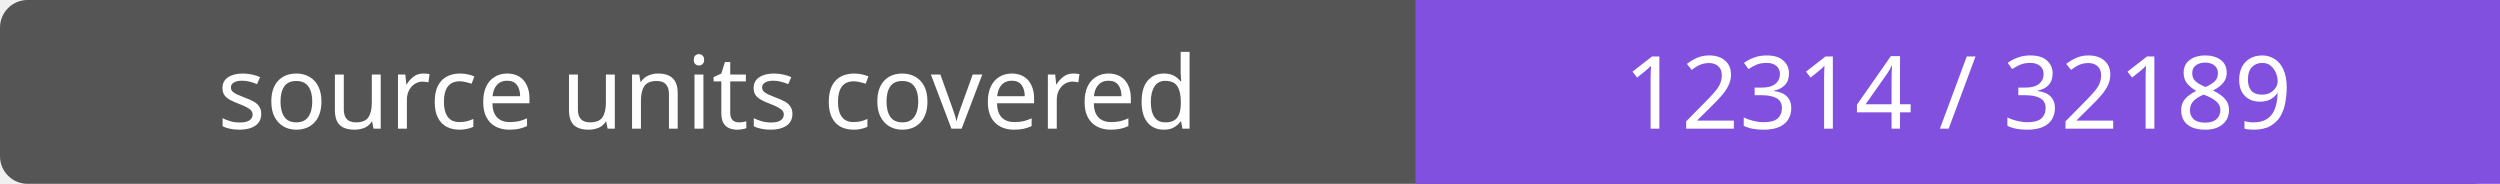
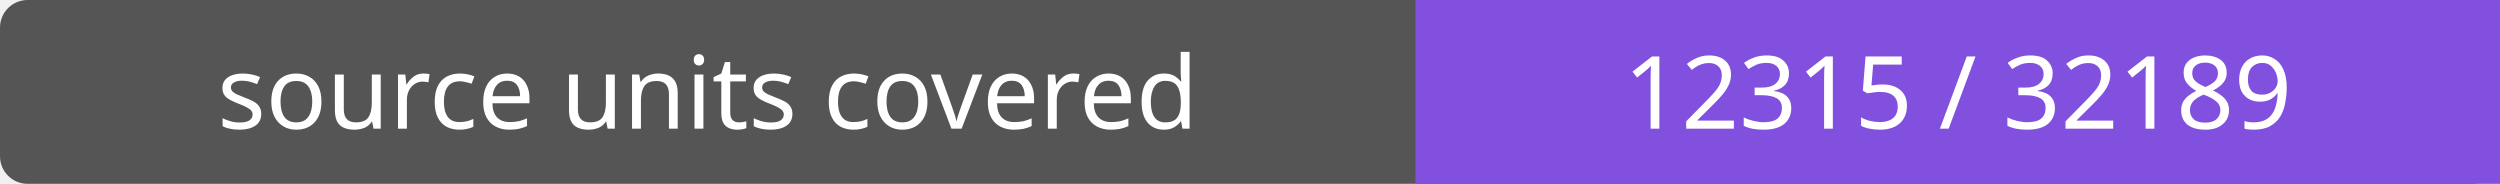
- <svg xmlns="http://www.w3.org/2000/svg" width="272" height="20" role="img" aria-label="source units covered: 12314 / 32189">
+ <svg xmlns="http://www.w3.org/2000/svg" width="272" height="20" role="img" aria-label="source units covered: 12315 / 32189">
  <rect width="272" height="20" rx="3" fill="#555" />
  <path fill="#8250df" d="M154 0h118v20H154z" />
  <g fill="#fff" text-anchor="middle" font-family="Verdana,sans-serif" font-size="11">
    <text x="77.0" y="14">source units covered</text>
-     <text x="213.0" y="14">12314 / 32189</text>
+     <text x="213.0" y="14">12315 / 32189</text>
  </g>
</svg>
